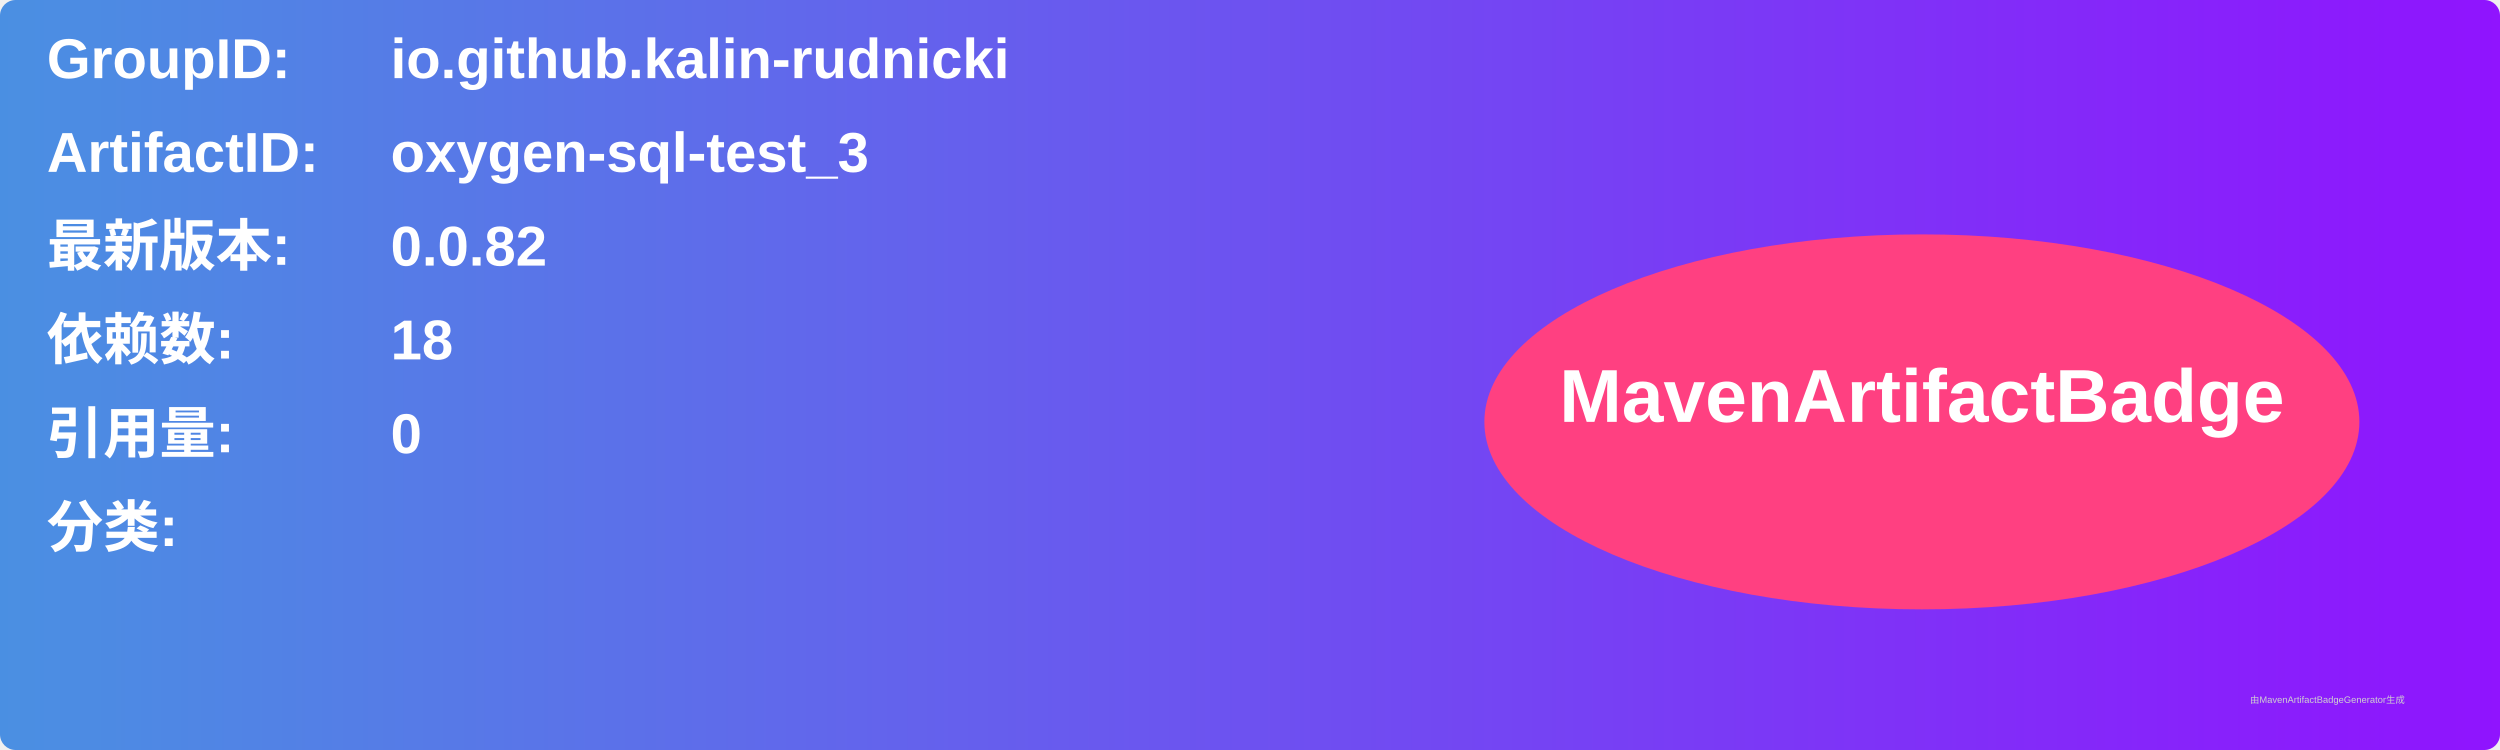
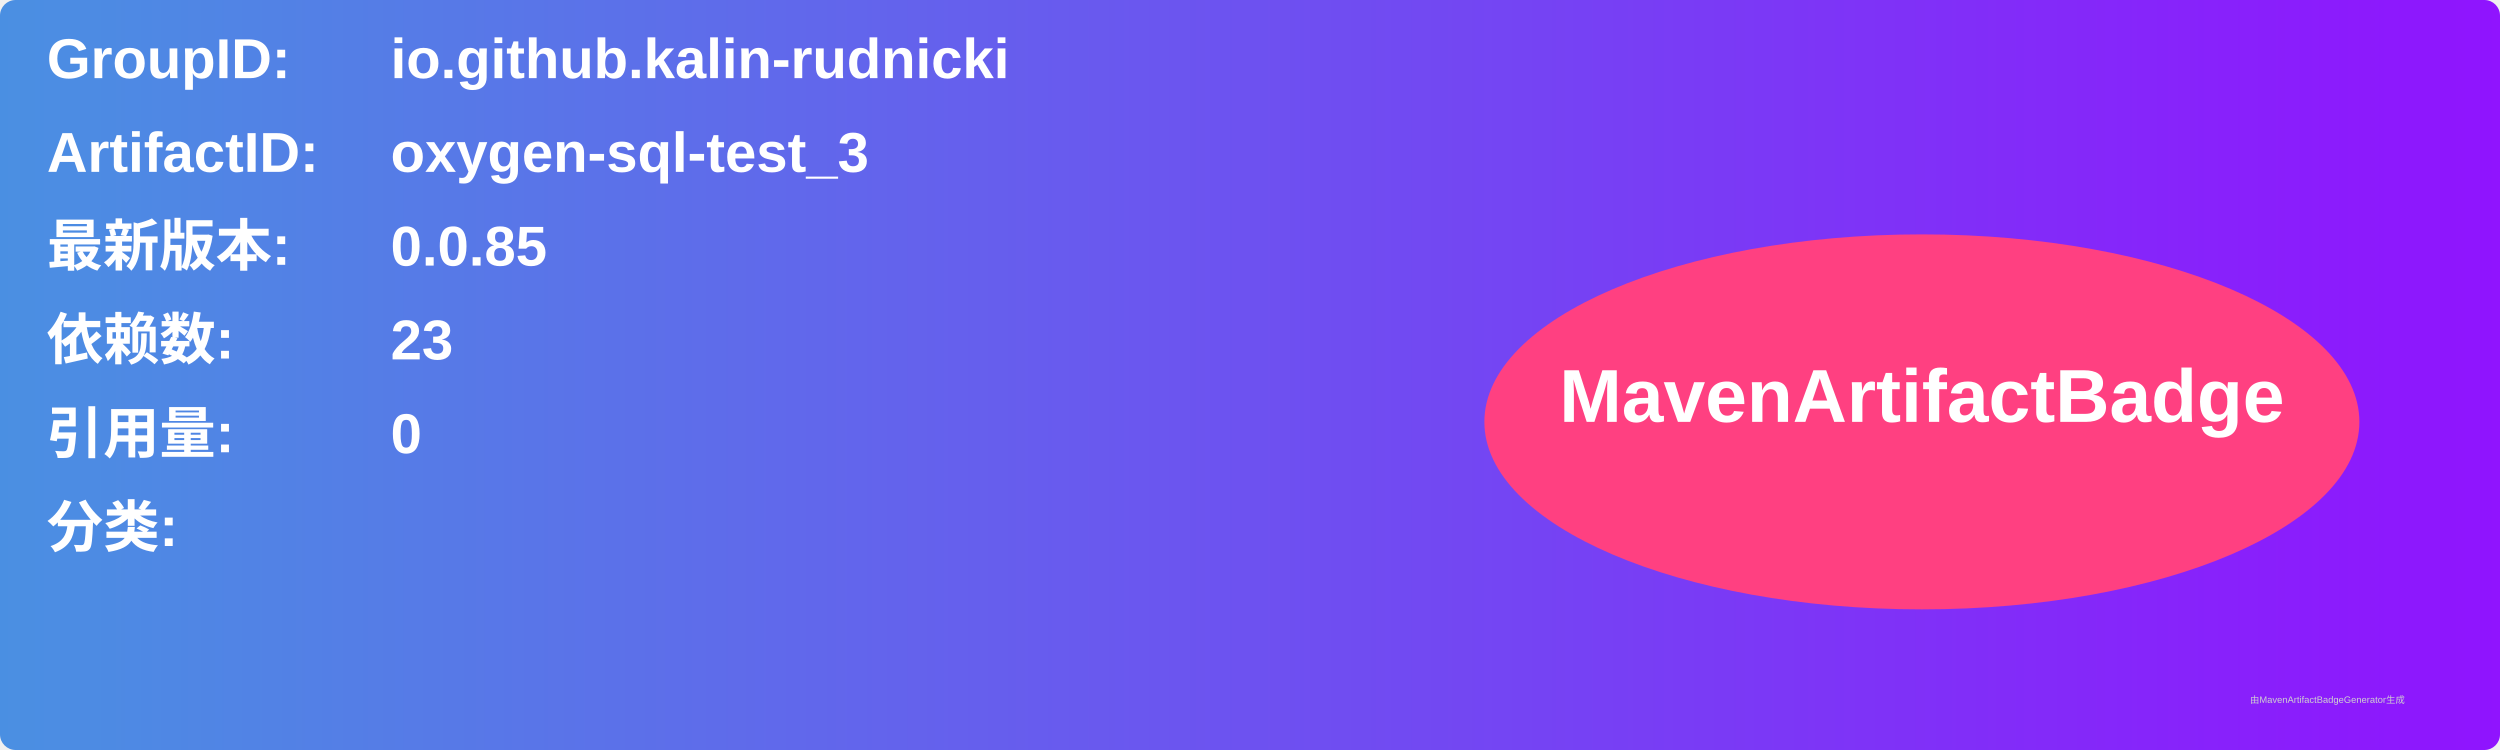
<svg xmlns="http://www.w3.org/2000/svg" width="800" height="240" viewBox="0 0 800 240">
  <linearGradient id="grad" x1="0%" y1="0%" x2="100%" y2="0%">
    <stop offset="0%" stop-color="#4a90e2" />
    <stop offset="100%" stop-color="#9013fe" />
  </linearGradient>
  <rect width="100%" height="100%" rx="5" ry="5" fill="url(#grad)" />
  <g transform="translate(15, 15)">
    <text x="0" y="10" font-family="Arial" font-size="18" fill="white" font-weight="bold" width="260">GroupID:</text>
    <text x="110" y="10" font-family="Arial" font-size="18" fill="white" font-weight="bold" width="460">io.github.kalin-rudnicki</text>
    <text x="0" y="40" font-family="Arial" font-size="18" fill="white" font-weight="bold" width="260">ArtifactID:</text>
    <text x="110" y="40" font-family="Arial" font-size="18" fill="white" font-weight="bold" width="460">oxygen-sql-test_3</text>
    <text x="0" y="70" font-family="Arial" font-size="18" fill="white" font-weight="bold">最新版本:</text>
    <text x="110" y="70" font-family="Arial" font-size="18" fill="white" font-weight="bold">
-       <tspan font-weight="bold">0.0.82</tspan>
+       <tspan font-weight="bold">0.0.85</tspan>
    </text>
    <text x="0" y="100" font-family="Arial" font-size="18" fill="white" font-weight="bold">依赖数: </text>
    <text x="110" y="100" font-family="Arial" font-size="18" fill="white">
-       <tspan font-weight="bold">18</tspan>
+       <tspan font-weight="bold">23</tspan>
    </text>
    <text x="0" y="130" font-family="Arial" font-size="18" fill="white" font-weight="bold">引用量: </text>
    <text x="110" y="130" font-family="Arial" font-size="18" fill="white">
      <tspan font-weight="bold">0</tspan>
    </text>
    <text x="0" y="160" font-family="Arial" font-size="18" fill="white" font-weight="bold">分类:</text>
    <text x="10" y="190" font-family="Arial" font-size="10" fill="white">
      <tspan font-weight="bold" />
    </text>
    <ellipse cx="600" cy="120" rx="140" ry="60" fill="#ff4081" />
    <text x="600" y="120" text-anchor="middle" font-family="Arial" font-size="24" fill="white" font-weight="bold">MavenArtifactBadge</text>
  </g>
  <text x="720" y="225" font-family="Arial" font-size="3" fill="#d0d0d0">由MavenArtifactBadgeGenerator生成</text>
</svg>
